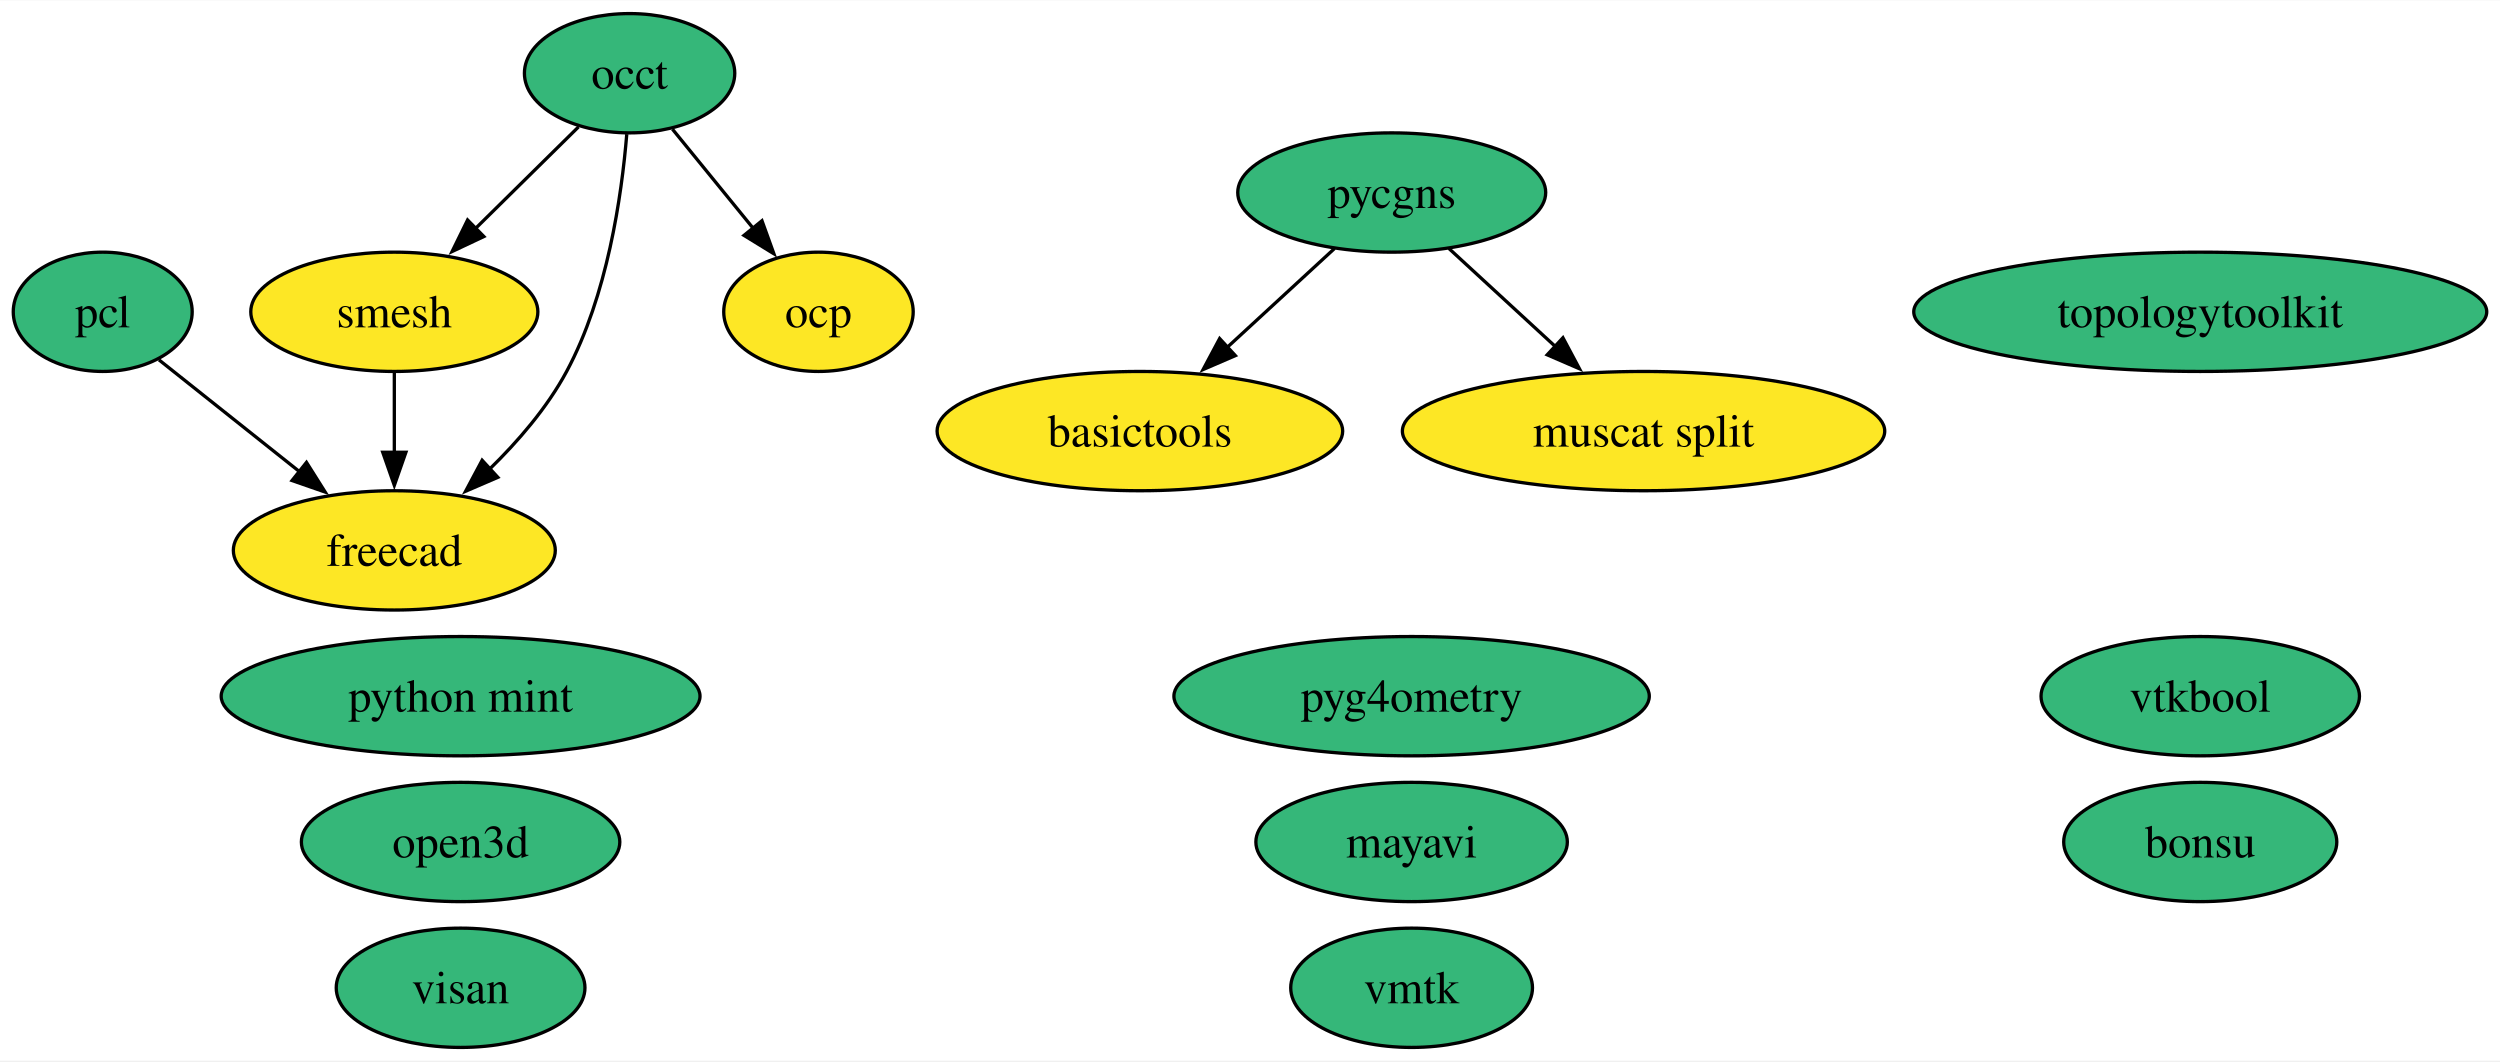
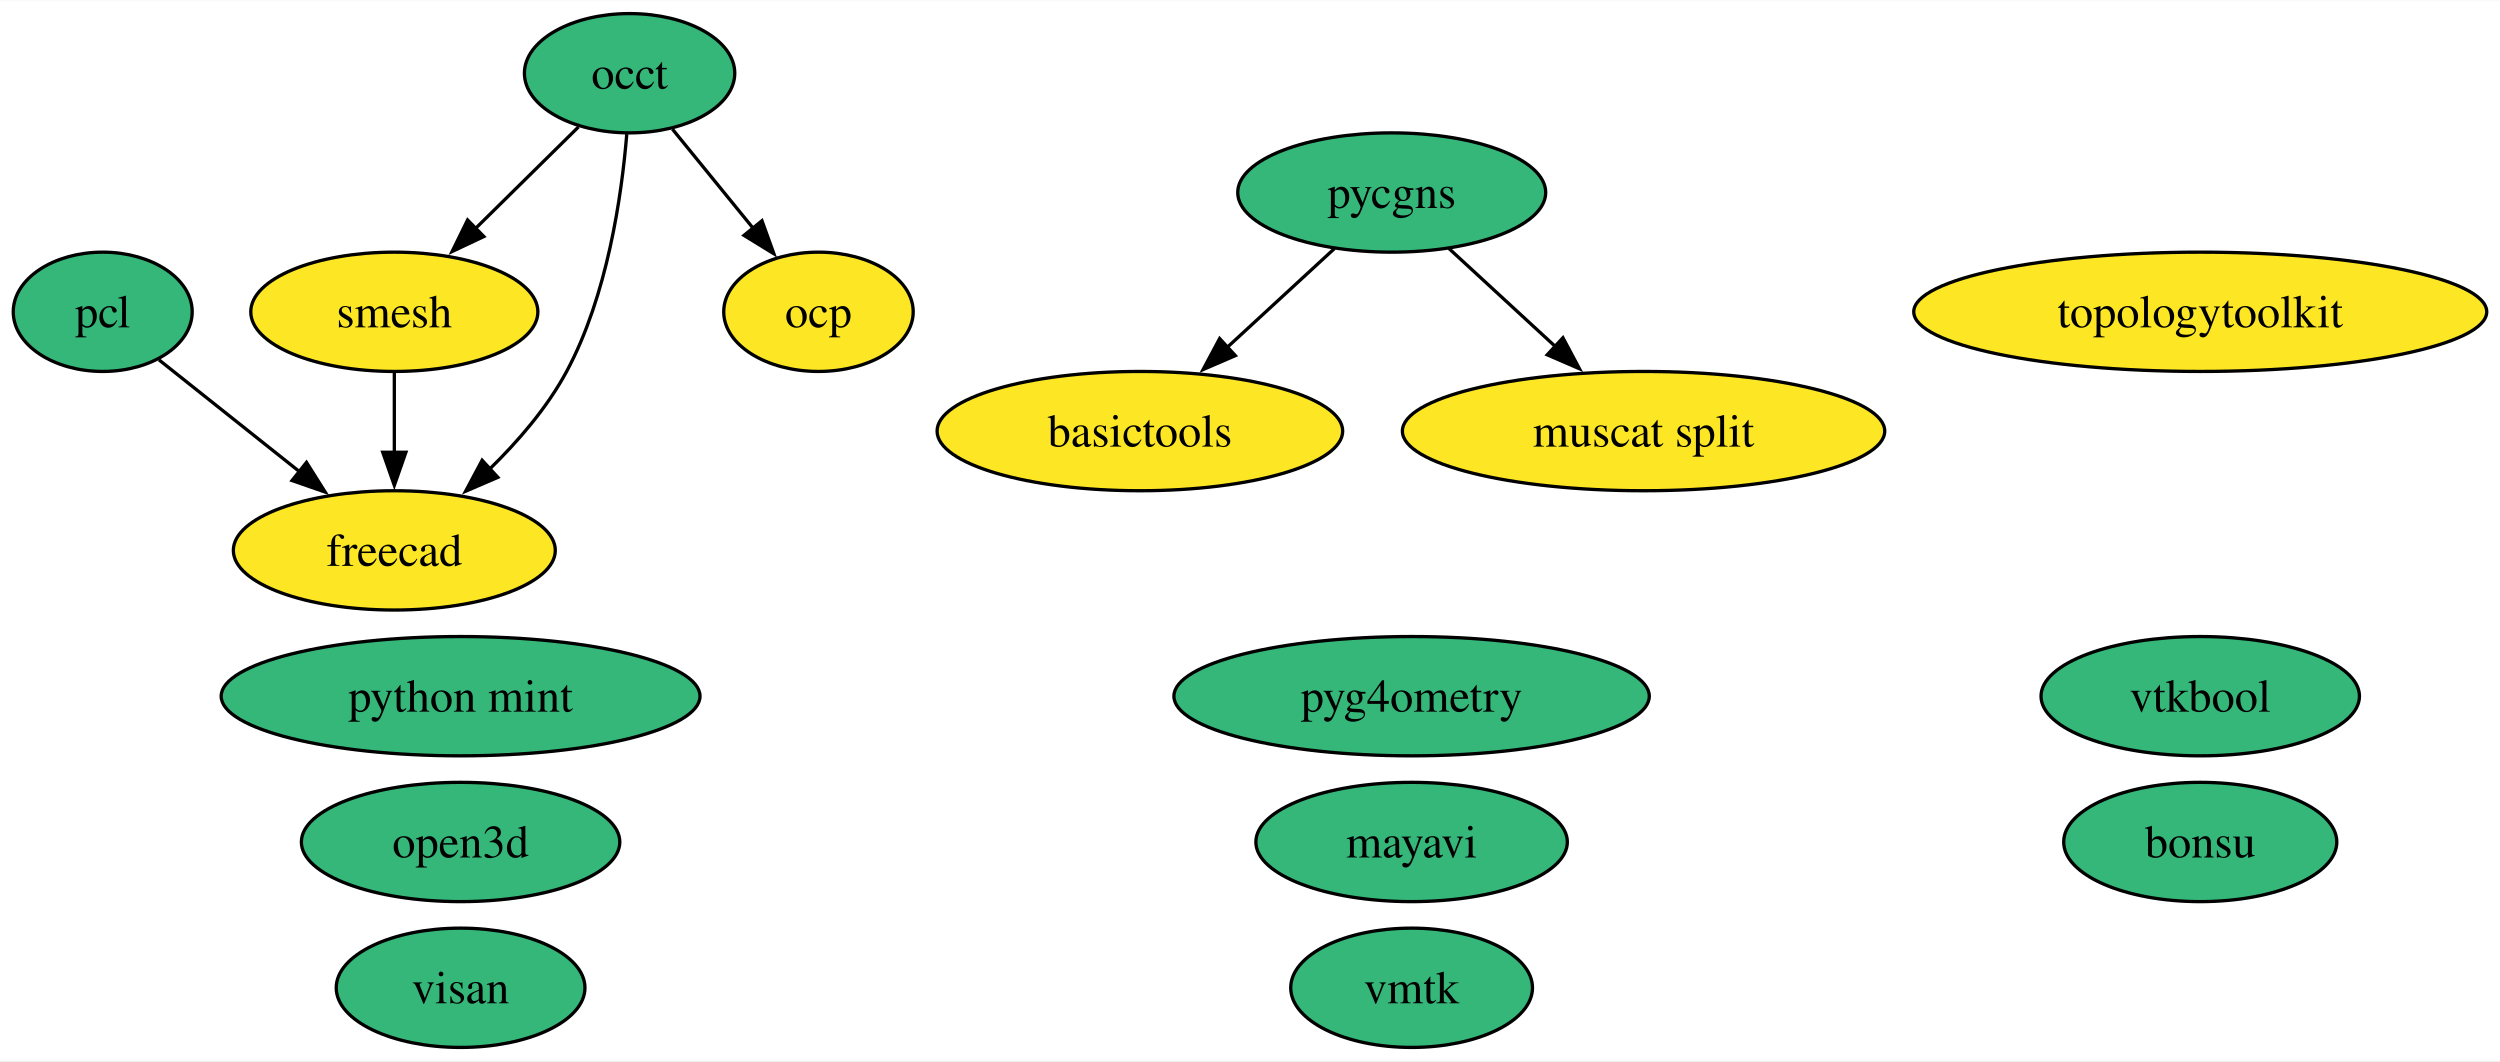
<svg xmlns="http://www.w3.org/2000/svg" xmlns:xlink="http://www.w3.org/1999/xlink" width="754pt" height="320pt" viewBox="0.00 0.00 754.46 320.00">
  <g id="graph0" class="graph" transform="scale(1 1) rotate(0) translate(4 316)">
    <polygon fill="white" stroke="none" points="-4,4 -4,-316 750.46,-316 750.46,4 -4,4" />
    <g id="node1" class="node">
      <g id="a_node1">
        <a xlink:href="https://github.com/conda-forge/mayavi-feedstock" xlink:title="mayavi">
          <ellipse fill="#35b779" stroke="black" cx="422" cy="-62" rx="47" ry="18" />
          <text text-anchor="middle" x="422" y="-57.33" font-family="Times,serif" font-size="14.00">mayavi</text>
        </a>
      </g>
    </g>
    <g id="node2" class="node">
      <g id="a_node2">
        <a xlink:href="https://github.com/conda-forge/occt-feedstock" xlink:title="occt">
          <ellipse fill="#35b779" stroke="black" cx="186" cy="-294" rx="31.74" ry="18" />
          <text text-anchor="middle" x="186" y="-289.32" font-family="Times,serif" font-size="14.00">occt</text>
        </a>
      </g>
    </g>
    <g id="node3" class="node">
      <g id="a_node3">
        <a xlink:href="https://github.com/conda-forge/smesh-feedstock" xlink:title="smesh">
          <ellipse fill="#fde725" stroke="black" cx="115" cy="-222" rx="43.32" ry="18" />
          <text text-anchor="middle" x="115" y="-217.32" font-family="Times,serif" font-size="14.00">smesh</text>
        </a>
      </g>
    </g>
    <g id="edge3" class="edge">
      <path fill="none" stroke="black" d="M170.59,-277.81C161.45,-268.8 149.67,-257.18 139.3,-246.95" />
      <polygon fill="black" stroke="black" points="142.02,-244.72 132.44,-240.2 137.11,-249.71 142.02,-244.72" />
    </g>
    <g id="node5" class="node">
      <g id="a_node5">
        <a xlink:href="https://github.com/conda-forge/freecad-feedstock" xlink:title="freecad">
          <ellipse fill="#fde725" stroke="black" cx="115" cy="-150" rx="48.58" ry="18" />
          <text text-anchor="middle" x="115" y="-145.32" font-family="Times,serif" font-size="14.00">freecad</text>
        </a>
      </g>
    </g>
    <g id="edge1" class="edge">
      <path fill="none" stroke="black" d="M185.15,-275.62C183.61,-256.93 179.27,-226.82 167,-204 161.13,-193.07 152.32,-182.87 143.62,-174.39" />
      <polygon fill="black" stroke="black" points="146.24,-172.05 136.51,-167.85 141.5,-177.2 146.24,-172.05" />
    </g>
    <g id="node13" class="node">
      <g id="a_node13">
        <a xlink:href="https://github.com/conda-forge/ocp-feedstock" xlink:title="ocp">
          <ellipse fill="#fde725" stroke="black" cx="243" cy="-222" rx="28.59" ry="18" />
          <text text-anchor="middle" x="243" y="-217.32" font-family="Times,serif" font-size="14.00">ocp</text>
        </a>
      </g>
    </g>
    <g id="edge2" class="edge">
      <path fill="none" stroke="black" d="M198.93,-277.12C206.18,-268.22 215.35,-256.95 223.46,-247" />
      <polygon fill="black" stroke="black" points="225.95,-249.48 229.55,-239.51 220.52,-245.06 225.95,-249.48" />
    </g>
    <g id="edge4" class="edge">
      <path fill="none" stroke="black" d="M115,-203.7C115,-196.41 115,-187.73 115,-179.54" />
      <polygon fill="black" stroke="black" points="118.5,-179.62 115,-169.62 111.5,-179.62 118.5,-179.62" />
    </g>
    <g id="node4" class="node">
      <g id="a_node4">
        <a xlink:href="https://github.com/conda-forge/pcl-feedstock" xlink:title="pcl">
          <ellipse fill="#35b779" stroke="black" cx="27" cy="-222" rx="27" ry="18" />
          <text text-anchor="middle" x="27" y="-217.32" font-family="Times,serif" font-size="14.00">pcl</text>
        </a>
      </g>
    </g>
    <g id="edge5" class="edge">
      <path fill="none" stroke="black" d="M43.97,-207.5C56.01,-197.92 72.47,-184.83 86.51,-173.66" />
      <polygon fill="black" stroke="black" points="88.49,-176.56 94.14,-167.6 84.13,-171.08 88.49,-176.56" />
    </g>
    <g id="node6" class="node">
      <g id="a_node6">
        <a xlink:href="https://github.com/conda-forge/bonsu-feedstock" xlink:title="bonsu">
          <ellipse fill="#35b779" stroke="black" cx="660" cy="-62" rx="41.21" ry="18" />
          <text text-anchor="middle" x="660" y="-57.33" font-family="Times,serif" font-size="14.00">bonsu</text>
        </a>
      </g>
    </g>
    <g id="node7" class="node">
      <g id="a_node7">
        <a xlink:href="https://github.com/conda-forge/topologytoolkit-feedstock" xlink:title="topologytoolkit">
-           <ellipse fill="#35b779" stroke="black" cx="660" cy="-222" rx="86.46" ry="18" />
+           <ellipse fill="#fde725" stroke="black" cx="660" cy="-222" rx="86.46" ry="18" />
          <text text-anchor="middle" x="660" y="-217.32" font-family="Times,serif" font-size="14.00">topologytoolkit</text>
        </a>
      </g>
    </g>
    <g id="node8" class="node">
      <g id="a_node8">
        <a xlink:href="https://github.com/conda-forge/basictools-feedstock" xlink:title="basictools">
          <ellipse fill="#fde725" stroke="black" cx="340" cy="-186" rx="61.2" ry="18" />
          <text text-anchor="middle" x="340" y="-181.32" font-family="Times,serif" font-size="14.00">basictools</text>
        </a>
      </g>
    </g>
    <g id="node9" class="node">
      <g id="a_node9">
        <a xlink:href="https://github.com/conda-forge/python-mint-feedstock" xlink:title="python mint">
          <ellipse fill="#35b779" stroke="black" cx="135" cy="-106" rx="72.25" ry="18" />
          <text text-anchor="middle" x="135" y="-101.33" font-family="Times,serif" font-size="14.00">python mint</text>
        </a>
      </g>
    </g>
    <g id="node10" class="node">
      <g id="a_node10">
        <a xlink:href="https://github.com/conda-forge/pycgns-feedstock" xlink:title="pycgns">
          <ellipse fill="#35b779" stroke="black" cx="416" cy="-258" rx="46.47" ry="18" />
          <text text-anchor="middle" x="416" y="-253.32" font-family="Times,serif" font-size="14.00">pycgns</text>
        </a>
      </g>
    </g>
    <g id="edge6" class="edge">
      <path fill="none" stroke="black" d="M398.75,-241.12C389.15,-232.27 376.99,-221.07 366.23,-211.16" />
      <polygon fill="black" stroke="black" points="368.81,-208.78 359.08,-204.58 364.07,-213.93 368.81,-208.78" />
    </g>
    <g id="node16" class="node">
      <g id="a_node16">
        <a xlink:href="https://github.com/conda-forge/muscat-split-feedstock" xlink:title="muscat split">
          <ellipse fill="#fde725" stroke="black" cx="492" cy="-186" rx="72.78" ry="18" />
          <text text-anchor="middle" x="492" y="-181.32" font-family="Times,serif" font-size="14.00">muscat split</text>
        </a>
      </g>
    </g>
    <g id="edge7" class="edge">
      <path fill="none" stroke="black" d="M433.25,-241.12C442.78,-232.33 454.84,-221.23 465.54,-211.37" />
      <polygon fill="black" stroke="black" points="467.67,-214.17 472.65,-204.82 462.92,-209.02 467.67,-214.17" />
    </g>
    <g id="node11" class="node">
      <g id="a_node11">
        <a xlink:href="https://github.com/conda-forge/visan-feedstock" xlink:title="visan">
          <ellipse fill="#35b779" stroke="black" cx="135" cy="-18" rx="37.53" ry="18" />
          <text text-anchor="middle" x="135" y="-13.32" font-family="Times,serif" font-size="14.00">visan</text>
        </a>
      </g>
    </g>
    <g id="node12" class="node">
      <g id="a_node12">
        <a xlink:href="https://github.com/conda-forge/vmtk-feedstock" xlink:title="vmtk">
          <ellipse fill="#35b779" stroke="black" cx="422" cy="-18" rx="36.48" ry="18" />
          <text text-anchor="middle" x="422" y="-13.32" font-family="Times,serif" font-size="14.00">vmtk</text>
        </a>
      </g>
    </g>
    <g id="node14" class="node">
      <g id="a_node14">
        <a xlink:href="https://github.com/conda-forge/pyg4ometry-feedstock" xlink:title="pyg4ometry">
          <ellipse fill="#35b779" stroke="black" cx="422" cy="-106" rx="71.73" ry="18" />
          <text text-anchor="middle" x="422" y="-101.33" font-family="Times,serif" font-size="14.00">pyg4ometry</text>
        </a>
      </g>
    </g>
    <g id="node15" class="node">
      <g id="a_node15">
        <a xlink:href="https://github.com/conda-forge/vtkbool-feedstock" xlink:title="vtkbool">
          <ellipse fill="#35b779" stroke="black" cx="660" cy="-106" rx="48.05" ry="18" />
          <text text-anchor="middle" x="660" y="-101.33" font-family="Times,serif" font-size="14.00">vtkbool</text>
        </a>
      </g>
    </g>
    <g id="node17" class="node">
      <g id="a_node17">
        <a xlink:href="https://github.com/conda-forge/open3d-feedstock" xlink:title="open3d">
          <ellipse fill="#35b779" stroke="black" cx="135" cy="-62" rx="48.05" ry="18" />
          <text text-anchor="middle" x="135" y="-57.33" font-family="Times,serif" font-size="14.00">open3d</text>
        </a>
      </g>
    </g>
  </g>
</svg>
